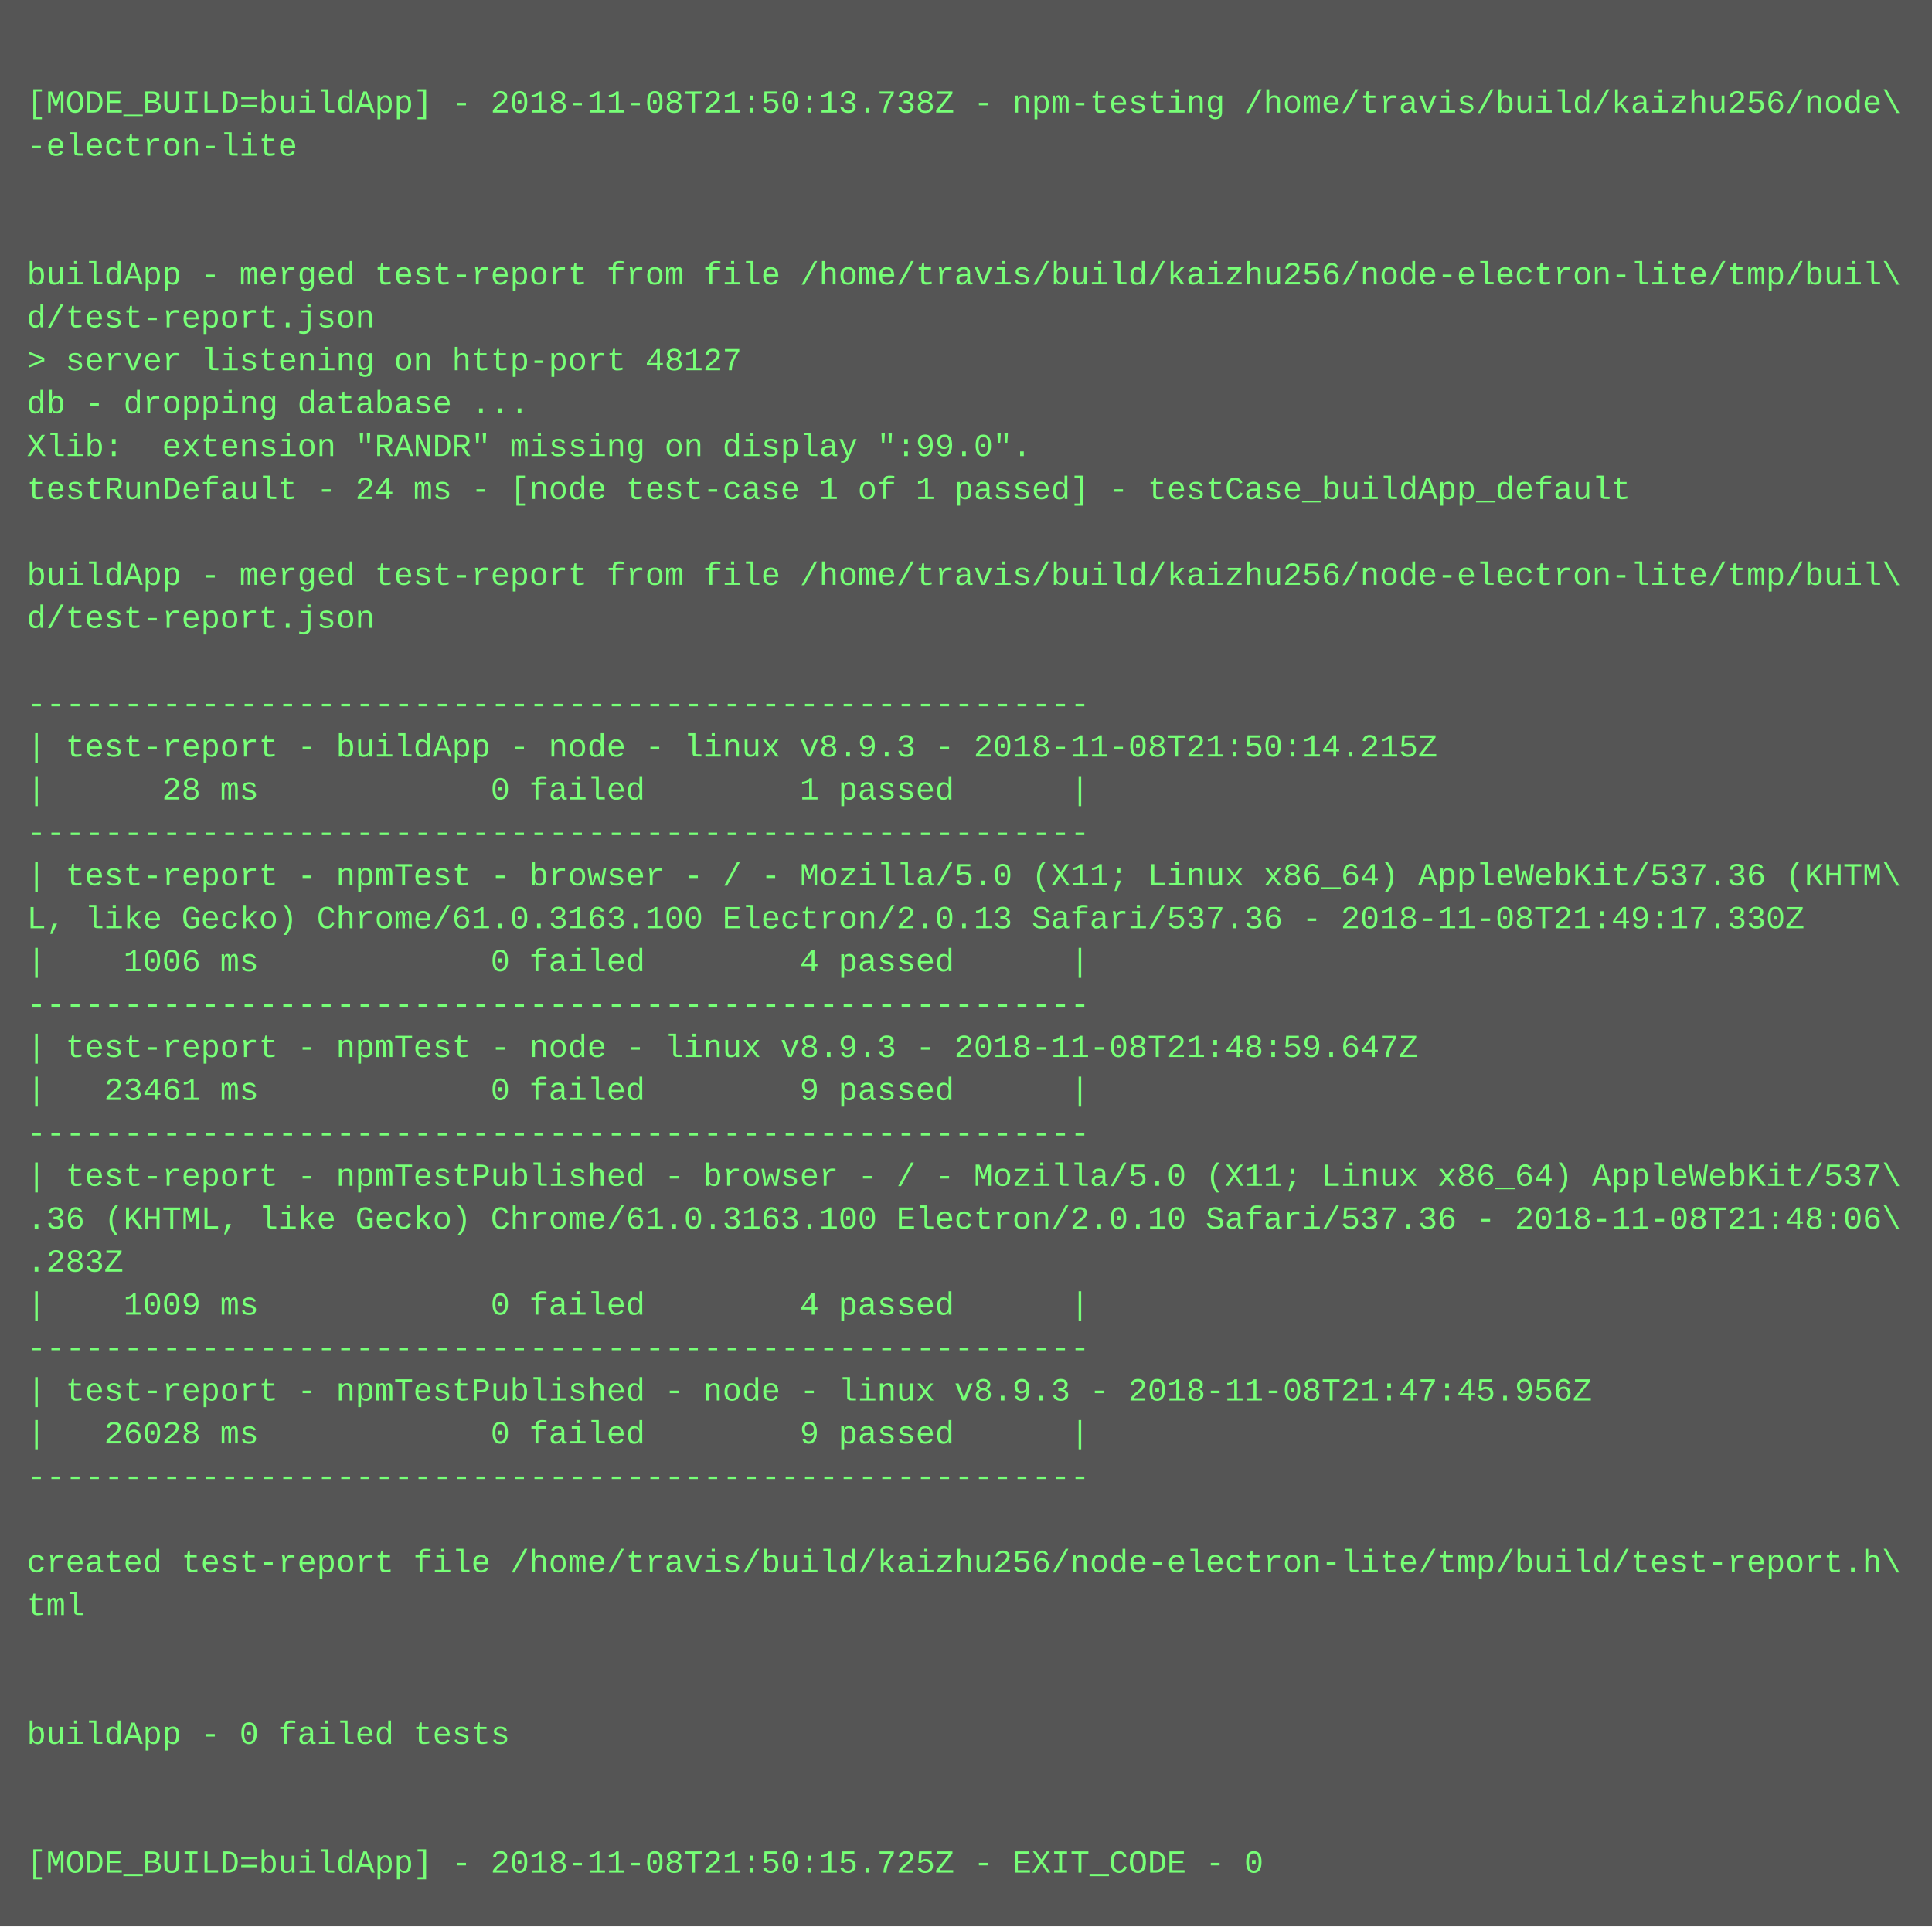
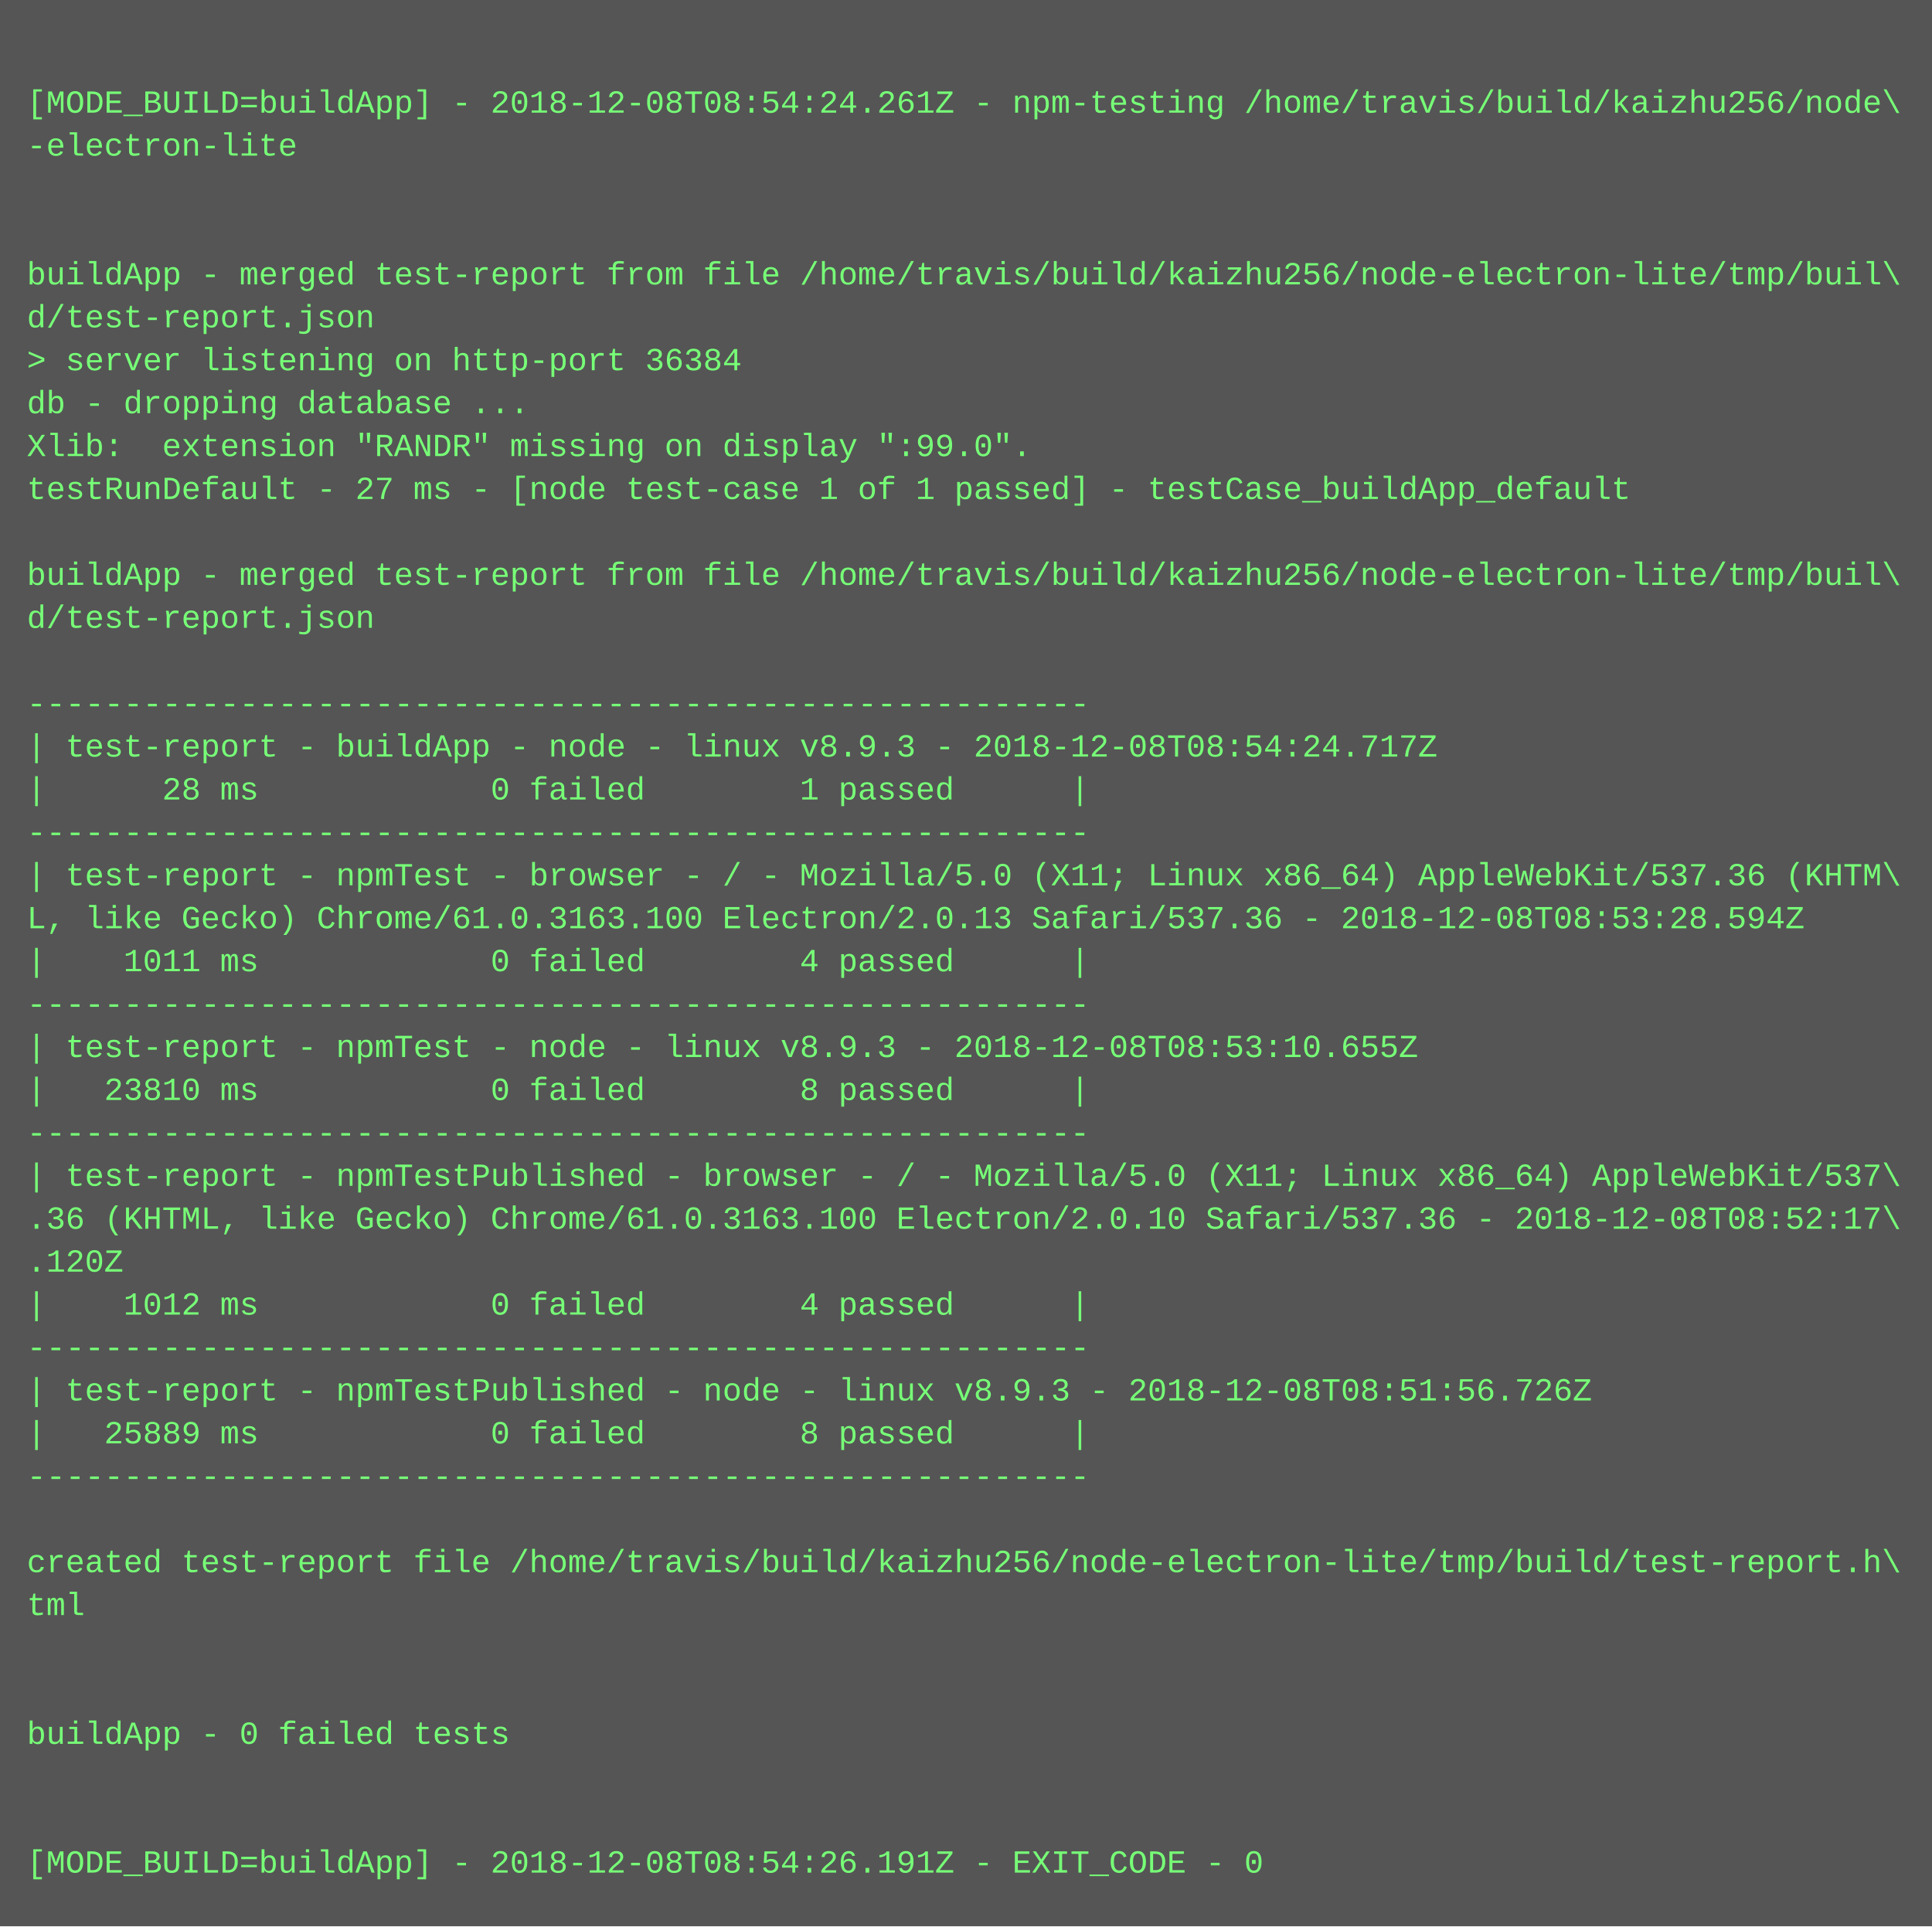
<svg xmlns="http://www.w3.org/2000/svg" height="718" width="720">
  <rect height="718" fill="#555" width="720" />
  <text fill="#7f7" font-family="Courier New" font-size="12" xml:space="preserve">
    <tspan x="10" y="26" />
-     <tspan x="10" y="42">[MODE_BUILD=buildApp] - 2018-11-08T21:50:13.738Z - npm-testing /home/travis/build/kaizhu256/node\</tspan>
+     <tspan x="10" y="42">[MODE_BUILD=buildApp] - 2018-12-08T08:54:24.261Z - npm-testing /home/travis/build/kaizhu256/node\</tspan>
    <tspan x="10" y="58">-electron-lite</tspan>
    <tspan x="10" y="74" />
    <tspan x="10" y="90" />
    <tspan x="10" y="106">buildApp - merged test-report from file /home/travis/build/kaizhu256/node-electron-lite/tmp/buil\</tspan>
    <tspan x="10" y="122">d/test-report.json</tspan>
-     <tspan x="10" y="138">&gt; server listening on http-port 48127</tspan>
+     <tspan x="10" y="138">&gt; server listening on http-port 36384</tspan>
    <tspan x="10" y="154">db - dropping database ...</tspan>
    <tspan x="10" y="170">Xlib:  extension "RANDR" missing on display ":99.0".</tspan>
-     <tspan x="10" y="186">testRunDefault - 24 ms - [node test-case 1 of 1 passed] - testCase_buildApp_default</tspan>
+     <tspan x="10" y="186">testRunDefault - 27 ms - [node test-case 1 of 1 passed] - testCase_buildApp_default</tspan>
    <tspan x="10" y="202" />
    <tspan x="10" y="218">buildApp - merged test-report from file /home/travis/build/kaizhu256/node-electron-lite/tmp/buil\</tspan>
    <tspan x="10" y="234">d/test-report.json</tspan>
    <tspan x="10" y="250" />
    <tspan x="10" y="266">-------------------------------------------------------</tspan>
-     <tspan x="10" y="282">| test-report - buildApp - node - linux v8.9.3 - 2018-11-08T21:50:14.215Z</tspan>
+     <tspan x="10" y="282">| test-report - buildApp - node - linux v8.9.3 - 2018-12-08T08:54:24.717Z</tspan>
    <tspan x="10" y="298">|      28 ms            0 failed        1 passed      |</tspan>
    <tspan x="10" y="314">-------------------------------------------------------</tspan>
    <tspan x="10" y="330">| test-report - npmTest - browser - / - Mozilla/5.0 (X11; Linux x86_64) AppleWebKit/537.36 (KHTM\</tspan>
-     <tspan x="10" y="346">L, like Gecko) Chrome/61.0.3163.100 Electron/2.0.13 Safari/537.36 - 2018-11-08T21:49:17.330Z</tspan>
-     <tspan x="10" y="362">|    1006 ms            0 failed        4 passed      |</tspan>
+     <tspan x="10" y="346">L, like Gecko) Chrome/61.0.3163.100 Electron/2.0.13 Safari/537.36 - 2018-12-08T08:53:28.594Z</tspan>
+     <tspan x="10" y="362">|    1011 ms            0 failed        4 passed      |</tspan>
    <tspan x="10" y="378">-------------------------------------------------------</tspan>
-     <tspan x="10" y="394">| test-report - npmTest - node - linux v8.9.3 - 2018-11-08T21:48:59.647Z</tspan>
-     <tspan x="10" y="410">|   23461 ms            0 failed        9 passed      |</tspan>
+     <tspan x="10" y="394">| test-report - npmTest - node - linux v8.9.3 - 2018-12-08T08:53:10.655Z</tspan>
+     <tspan x="10" y="410">|   23810 ms            0 failed        8 passed      |</tspan>
    <tspan x="10" y="426">-------------------------------------------------------</tspan>
    <tspan x="10" y="442">| test-report - npmTestPublished - browser - / - Mozilla/5.0 (X11; Linux x86_64) AppleWebKit/537\</tspan>
-     <tspan x="10" y="458">.36 (KHTML, like Gecko) Chrome/61.0.3163.100 Electron/2.0.10 Safari/537.36 - 2018-11-08T21:48:06\</tspan>
-     <tspan x="10" y="474">.283Z</tspan>
-     <tspan x="10" y="490">|    1009 ms            0 failed        4 passed      |</tspan>
+     <tspan x="10" y="458">.36 (KHTML, like Gecko) Chrome/61.0.3163.100 Electron/2.0.10 Safari/537.36 - 2018-12-08T08:52:17\</tspan>
+     <tspan x="10" y="474">.120Z</tspan>
+     <tspan x="10" y="490">|    1012 ms            0 failed        4 passed      |</tspan>
    <tspan x="10" y="506">-------------------------------------------------------</tspan>
-     <tspan x="10" y="522">| test-report - npmTestPublished - node - linux v8.9.3 - 2018-11-08T21:47:45.956Z</tspan>
-     <tspan x="10" y="538">|   26028 ms            0 failed        9 passed      |</tspan>
+     <tspan x="10" y="522">| test-report - npmTestPublished - node - linux v8.9.3 - 2018-12-08T08:51:56.726Z</tspan>
+     <tspan x="10" y="538">|   25889 ms            0 failed        8 passed      |</tspan>
    <tspan x="10" y="554">-------------------------------------------------------</tspan>
    <tspan x="10" y="570" />
    <tspan x="10" y="586">created test-report file /home/travis/build/kaizhu256/node-electron-lite/tmp/build/test-report.h\</tspan>
    <tspan x="10" y="602">tml</tspan>
    <tspan x="10" y="618" />
    <tspan x="10" y="634" />
    <tspan x="10" y="650">buildApp - 0 failed tests</tspan>
    <tspan x="10" y="666" />
    <tspan x="10" y="682" />
-     <tspan x="10" y="698">[MODE_BUILD=buildApp] - 2018-11-08T21:50:15.725Z - EXIT_CODE - 0</tspan>
+     <tspan x="10" y="698">[MODE_BUILD=buildApp] - 2018-12-08T08:54:26.191Z - EXIT_CODE - 0</tspan>
  </text>
</svg>
